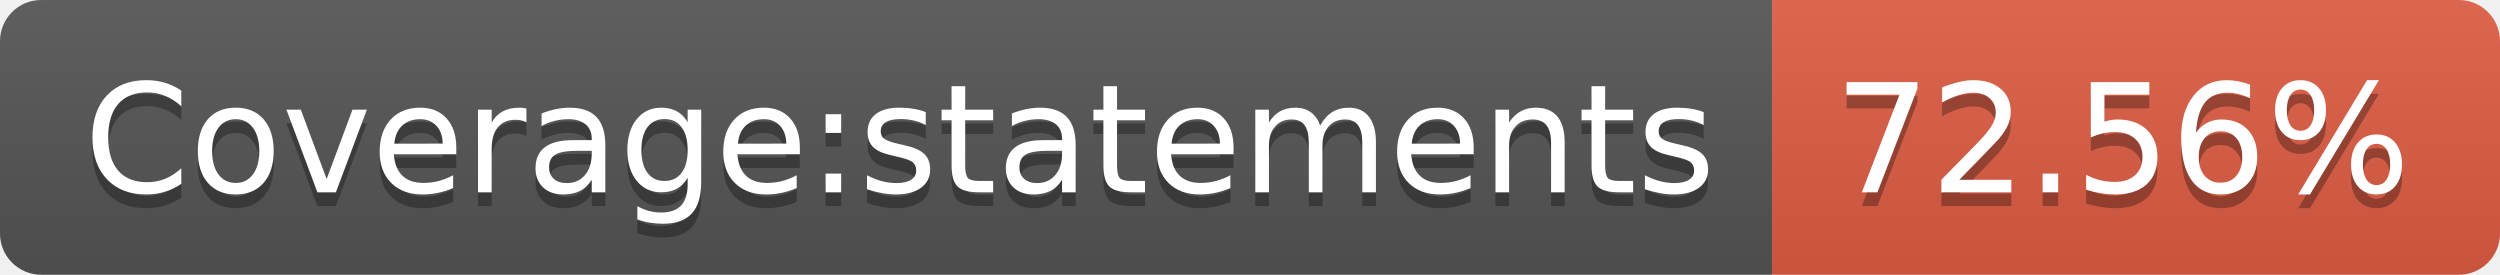
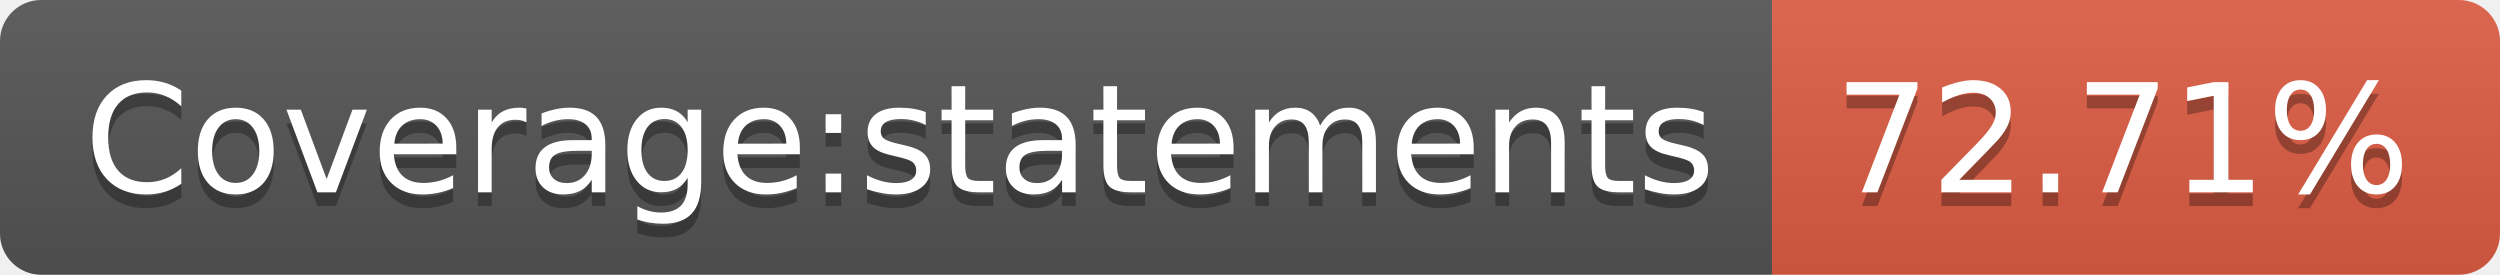
- <svg xmlns="http://www.w3.org/2000/svg" width="182" height="20" role="img" aria-label="Coverage:statements: 72.56%">
+ <svg xmlns="http://www.w3.org/2000/svg" width="182" height="20" role="img" aria-label="Coverage:statements: 72.71%">
  <linearGradient id="s" x2="0" y2="100%">
    <stop offset="0" stop-color="#bbb" stop-opacity=".1" />
    <stop offset="1" stop-opacity=".1" />
  </linearGradient>
  <clipPath id="r">
    <rect width="182" height="20" rx="3" fill="#fff" />
  </clipPath>
  <g clip-path="url(#r)">
    <rect width="129" height="20" fill="#555" />
    <rect x="129" width="53" height="20" fill="#e05d44" />
    <rect width="182" height="20" fill="url(#s)" />
  </g>
  <g fill="#fff" text-anchor="middle" font-family="Verdana,Geneva,DejaVu Sans,sans-serif" text-rendering="geometricPrecision" font-size="110">
    <text aria-hidden="true" x="655" y="150" fill="#010101" fill-opacity=".3" transform="scale(.1)" textLength="1190">Coverage:statements</text>
    <text x="655" y="140" transform="scale(.1)" fill="#fff" textLength="1190">Coverage:statements</text>
-     <text aria-hidden="true" x="1545" y="150" fill="#010101" fill-opacity=".3" transform="scale(.1)" textLength="430">72.56%</text>
-     <text x="1545" y="140" transform="scale(.1)" fill="#fff" textLength="430">72.56%</text>
+     <text aria-hidden="true" x="1545" y="150" fill="#010101" fill-opacity=".3" transform="scale(.1)" textLength="430">72.71%</text>
+     <text x="1545" y="140" transform="scale(.1)" fill="#fff" textLength="430">72.71%</text>
  </g>
</svg>
